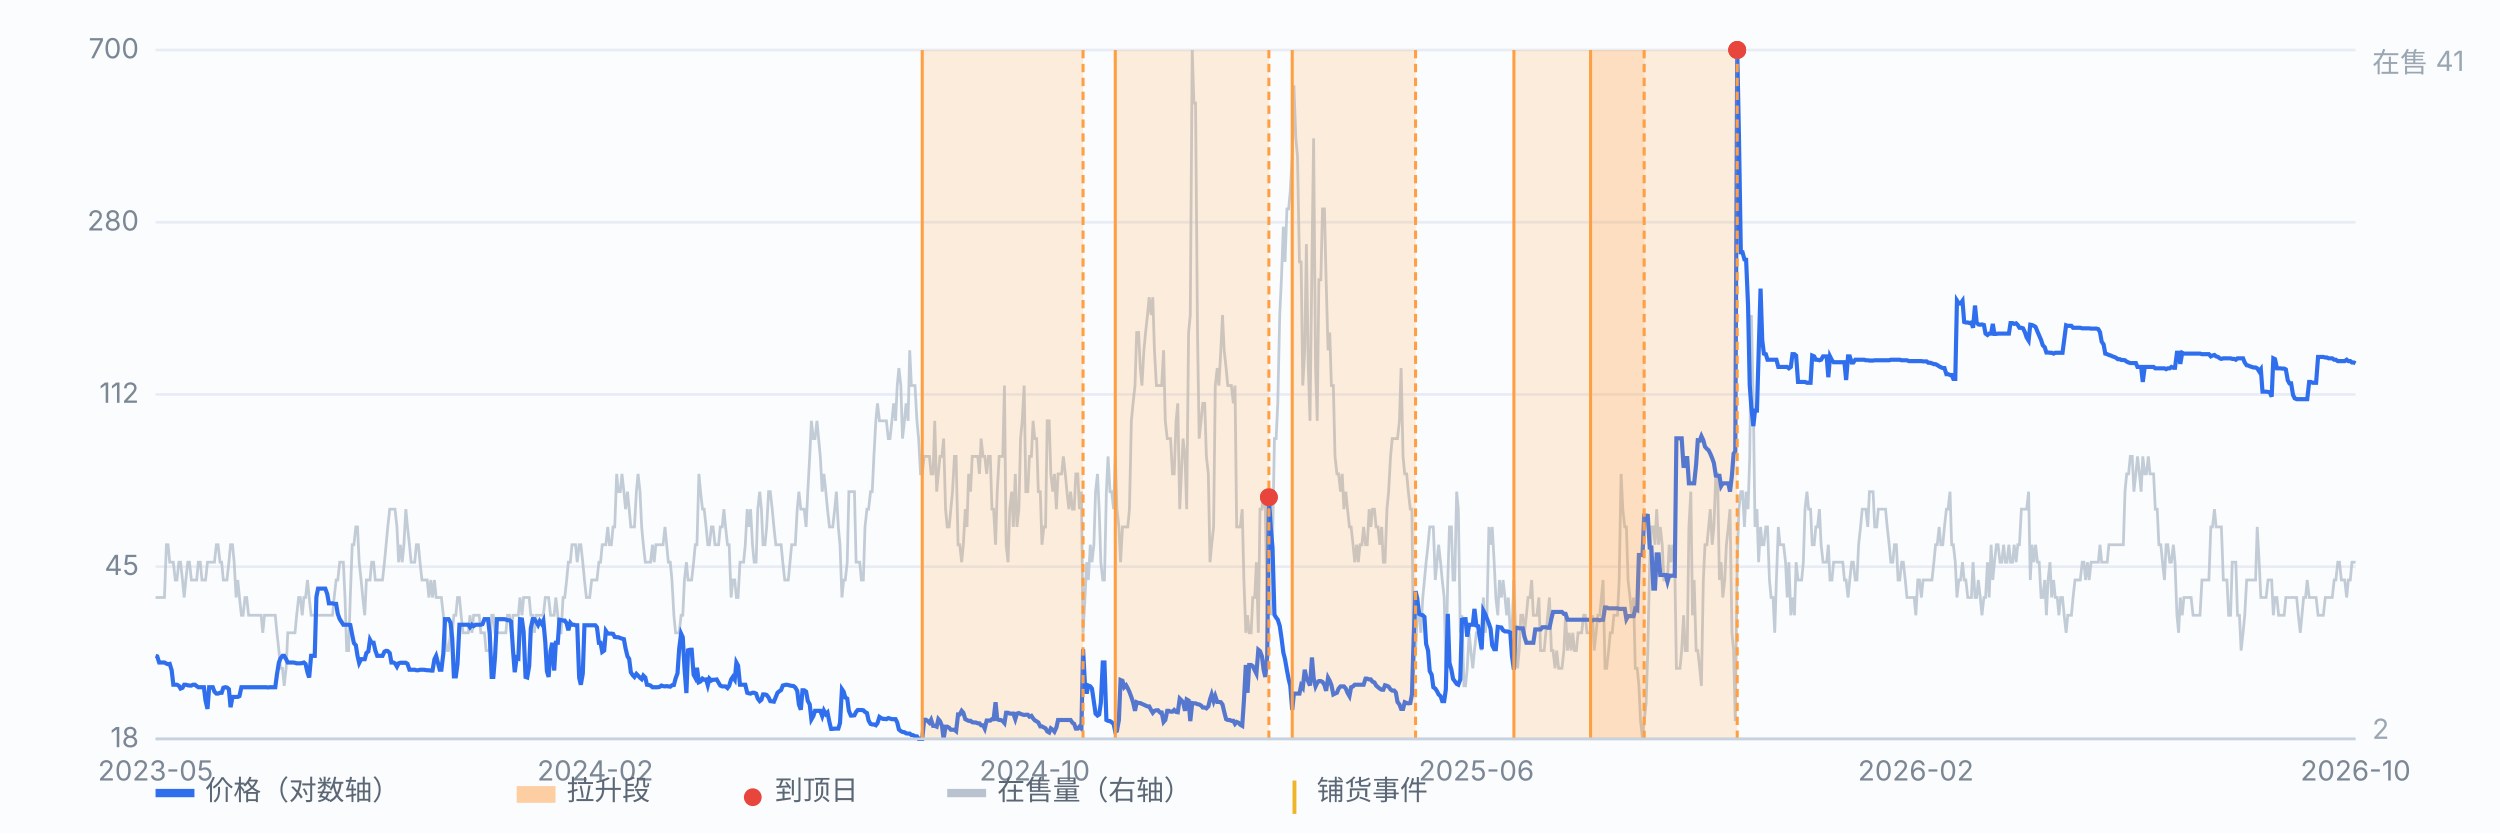
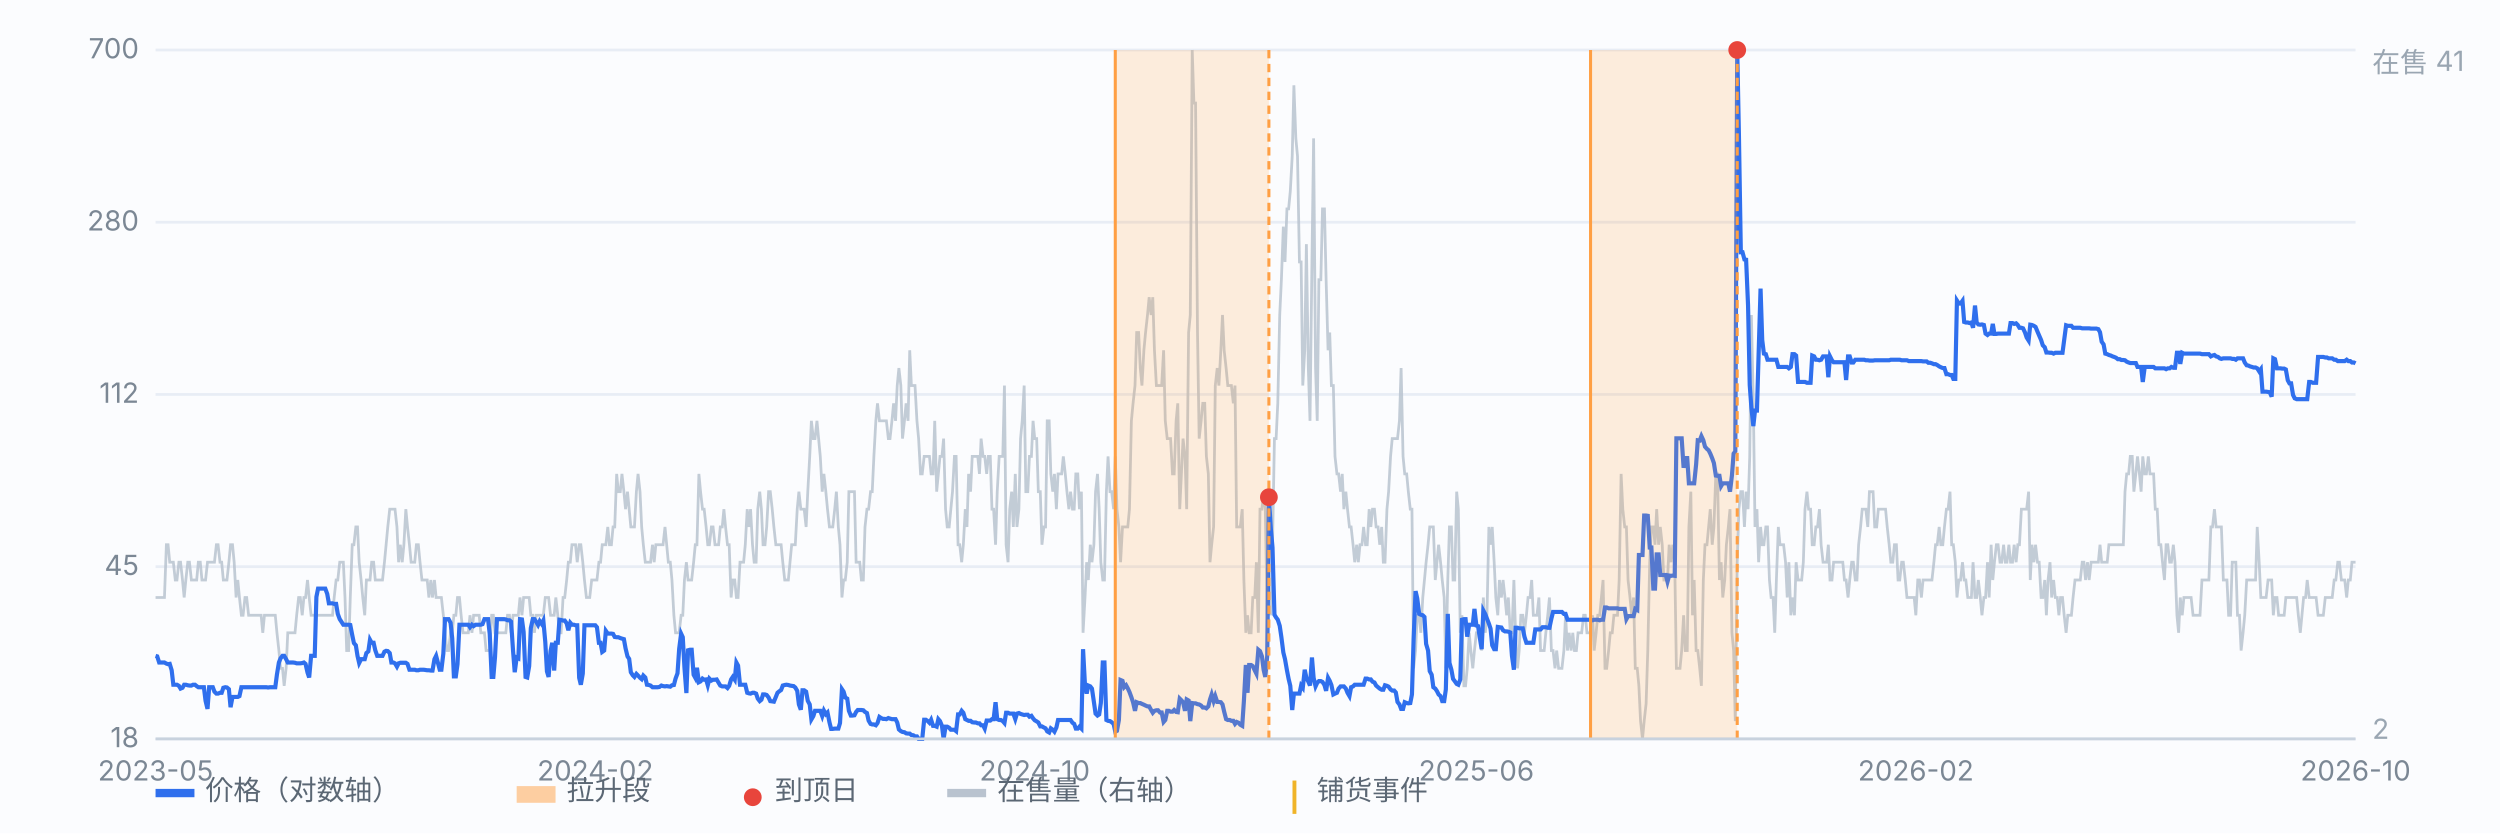
<svg xmlns="http://www.w3.org/2000/svg" viewBox="0 0 900 300" preserveAspectRatio="xMidYMid meet" style="width:100%;max-width:900px;height:auto;display:block" font-family="-apple-system,Segoe UI,Microsoft YaHei,sans-serif" font-size="10">
  <rect x="0" y="0" width="900" height="300" fill="#fbfcfe" />
  <line x1="56" y1="266.0" x2="848" y2="266.0" stroke="#e8edf5" stroke-width="1" />
  <text x="50" y="269.0" text-anchor="end" fill="#7b8794">18</text>
  <line x1="56" y1="204.0" x2="848" y2="204.0" stroke="#e8edf5" stroke-width="1" />
  <text x="50" y="207.0" text-anchor="end" fill="#7b8794">45</text>
  <line x1="56" y1="142.0" x2="848" y2="142.0" stroke="#e8edf5" stroke-width="1" />
  <text x="50" y="145.0" text-anchor="end" fill="#7b8794">112</text>
  <line x1="56" y1="80.0" x2="848" y2="80.0" stroke="#e8edf5" stroke-width="1" />
  <text x="50" y="83.0" text-anchor="end" fill="#7b8794">280</text>
  <line x1="56" y1="18.0" x2="848" y2="18.0" stroke="#e8edf5" stroke-width="1" />
  <text x="50" y="21.0" text-anchor="end" fill="#7b8794">700</text>
  <path d="M56.0 215.1 L56.6 215.1 L57.3 215.1 L57.9 215.1 L58.6 215.1 L59.2 215.1 L59.9 196.1 L60.5 196.1 L61.1 202.4 L61.8 202.4 L62.4 202.4 L63.1 208.8 L63.7 208.8 L64.4 202.4 L65.0 202.4 L65.7 208.8 L66.3 215.1 L66.9 208.8 L67.6 202.4 L68.2 202.4 L68.9 208.8 L69.5 208.8 L70.2 208.8 L70.8 208.8 L71.4 202.4 L72.1 202.4 L72.7 208.8 L73.4 208.8 L74.0 208.8 L74.7 202.4 L75.3 202.4 L75.9 202.4 L76.6 202.4 L77.2 202.4 L77.9 196.1 L78.5 196.1 L79.2 202.4 L79.8 202.4 L80.4 208.8 L81.1 208.8 L81.7 208.8 L82.4 202.4 L83.0 196.1 L83.7 196.1 L84.3 202.4 L85.0 215.1 L85.6 208.8 L86.2 215.1 L86.9 221.5 L87.5 221.5 L88.2 215.1 L88.8 215.1 L89.5 221.5 L90.1 221.5 L90.7 221.5 L91.4 221.5 L92.0 221.5 L92.7 221.5 L93.3 221.5 L94.0 221.5 L94.6 227.8 L95.2 221.5 L95.9 221.5 L96.5 221.5 L97.2 221.5 L97.8 221.5 L98.5 221.5 L99.1 221.5 L99.7 227.8 L100.4 234.2 L101.0 240.6 L101.7 240.6 L102.3 246.9 L103.0 240.6 L103.6 227.8 L104.3 227.8 L104.9 227.8 L105.5 227.8 L106.2 227.8 L106.8 221.5 L107.5 215.1 L108.1 215.1 L108.8 221.5 L109.4 215.1 L110.0 215.1 L110.7 208.8 L111.3 215.1 L112.0 221.5 L112.6 221.5 L113.3 221.5 L113.9 221.5 L114.5 221.5 L115.2 221.5 L115.8 221.5 L116.5 221.5 L117.1 221.5 L117.8 221.5 L118.4 221.5 L119.1 221.5 L119.7 221.5 L120.3 215.1 L121.0 208.8 L121.6 208.8 L122.3 202.4 L122.9 202.4 L123.6 202.4 L124.2 215.1 L124.8 234.2 L125.5 234.2 L126.1 215.1 L126.8 196.1 L127.4 196.1 L128.1 189.7 L128.7 189.7 L129.3 202.4 L130.0 208.8 L130.6 215.1 L131.3 221.5 L131.9 208.8 L132.6 208.8 L133.2 208.8 L133.8 202.4 L134.5 202.4 L135.1 208.8 L135.8 208.8 L136.4 208.8 L137.1 208.8 L137.7 208.8 L138.4 202.4 L139.0 196.1 L139.6 189.7 L140.3 183.3 L140.9 183.3 L141.6 183.3 L142.2 183.3 L142.9 189.7 L143.5 202.4 L144.1 196.1 L144.8 202.4 L145.4 196.1 L146.1 183.3 L146.7 189.7 L147.4 196.1 L148.0 202.4 L148.6 202.4 L149.3 202.4 L149.9 196.1 L150.6 196.1 L151.2 202.4 L151.9 208.8 L152.5 208.8 L153.2 208.8 L153.8 208.8 L154.4 215.1 L155.1 208.8 L155.7 215.1 L156.4 208.8 L157.0 215.1 L157.7 215.1 L158.3 215.1 L158.9 215.1 L159.6 221.5 L160.2 227.8 L160.9 234.2 L161.5 234.2 L162.2 227.8 L162.8 227.8 L163.4 221.5 L164.1 221.5 L164.7 215.1 L165.4 215.1 L166.0 221.5 L166.7 227.8 L167.3 227.8 L167.9 227.8 L168.6 227.8 L169.2 221.5 L169.9 227.8 L170.5 221.5 L171.2 221.5 L171.8 221.5 L172.5 221.5 L173.1 227.8 L173.7 227.8 L174.4 227.8 L175.0 234.2 L175.7 234.2 L176.3 234.2 L177.0 221.5 L177.6 221.5 L178.2 227.8 L178.9 227.8 L179.5 227.8 L180.2 227.8 L180.8 227.8 L181.5 227.8 L182.1 227.8 L182.7 221.5 L183.4 221.5 L184.0 227.8 L184.7 221.5 L185.3 221.5 L186.0 221.5 L186.6 221.5 L187.2 215.1 L187.9 221.5 L188.5 215.1 L189.2 215.1 L189.8 215.1 L190.5 215.1 L191.1 221.5 L191.8 221.5 L192.4 227.8 L193.0 221.5 L193.7 221.5 L194.3 221.5 L195.0 221.5 L195.6 221.5 L196.3 215.1 L196.9 215.1 L197.5 215.1 L198.2 221.5 L198.8 221.5 L199.5 221.5 L200.1 215.1 L200.8 221.5 L201.4 227.8 L202.0 227.8 L202.7 215.1 L203.3 215.1 L204.0 208.8 L204.6 202.4 L205.3 202.4 L205.9 196.1 L206.6 196.1 L207.2 196.1 L207.8 202.4 L208.5 196.1 L209.1 196.1 L209.8 202.4 L210.4 208.8 L211.1 215.1 L211.7 215.1 L212.3 215.1 L213.0 208.8 L213.6 208.8 L214.3 208.8 L214.9 208.8 L215.6 202.4 L216.2 202.4 L216.8 196.1 L217.5 196.1 L218.1 196.1 L218.8 189.7 L219.4 196.1 L220.1 196.1 L220.7 189.7 L221.3 189.7 L222.0 170.6 L222.6 177.0 L223.3 177.0 L223.9 170.6 L224.6 177.0 L225.2 183.3 L225.9 177.0 L226.5 183.3 L227.1 189.7 L227.8 189.7 L228.4 189.7 L229.1 177.0 L229.7 170.6 L230.4 177.0 L231.0 189.7 L231.6 196.1 L232.3 202.4 L232.9 202.4 L233.6 202.4 L234.2 202.4 L234.9 196.1 L235.5 202.4 L236.1 196.1 L236.8 196.1 L237.4 196.1 L238.1 196.1 L238.7 196.1 L239.4 189.7 L240.0 196.1 L240.6 202.4 L241.3 202.4 L241.9 208.8 L242.6 221.5 L243.2 227.8 L243.9 227.8 L244.5 227.8 L245.2 221.5 L245.8 221.5 L246.4 208.8 L247.1 202.4 L247.7 208.8 L248.4 208.8 L249.0 208.8 L249.7 202.4 L250.3 196.1 L250.9 196.1 L251.6 170.6 L252.2 177.0 L252.9 183.3 L253.5 183.3 L254.2 189.7 L254.8 196.1 L255.4 196.1 L256.1 189.7 L256.7 189.7 L257.4 196.1 L258.0 196.1 L258.7 196.1 L259.3 189.7 L260.0 189.7 L260.6 183.3 L261.2 189.7 L261.9 196.1 L262.5 196.1 L263.2 215.1 L263.8 208.8 L264.5 208.8 L265.1 215.1 L265.7 215.1 L266.4 202.4 L267.0 202.4 L267.7 202.4 L268.3 196.1 L269.0 183.3 L269.6 189.7 L270.2 183.3 L270.9 196.1 L271.5 202.4 L272.2 202.4 L272.8 183.3 L273.5 177.0 L274.1 183.3 L274.7 196.1 L275.4 196.1 L276.0 189.7 L276.7 177.0 L277.3 177.0 L278.0 183.3 L278.6 189.7 L279.3 196.1 L279.9 196.1 L280.5 196.1 L281.2 196.1 L281.8 202.4 L282.5 208.8 L283.1 208.8 L283.8 208.8 L284.4 202.4 L285.0 196.1 L285.7 196.1 L286.3 196.1 L287.0 183.3 L287.6 177.0 L288.3 183.3 L288.9 183.3 L289.5 183.3 L290.2 189.7 L290.8 177.0 L291.5 164.3 L292.1 151.5 L292.8 157.9 L293.4 157.9 L294.1 151.5 L294.7 157.9 L295.3 164.3 L296.0 177.0 L296.6 170.6 L297.3 177.0 L297.9 183.3 L298.6 189.7 L299.2 189.7 L299.8 189.7 L300.5 183.3 L301.1 177.0 L301.8 189.7 L302.4 196.1 L303.1 215.1 L303.7 208.8 L304.3 208.8 L305.0 202.4 L305.6 177.0 L306.3 177.0 L306.9 177.0 L307.6 177.0 L308.2 202.4 L308.8 202.4 L309.5 202.4 L310.1 208.8 L310.8 208.8 L311.4 189.7 L312.1 183.3 L312.7 183.3 L313.4 177.0 L314.0 177.0 L314.6 164.3 L315.3 151.5 L315.9 145.2 L316.6 151.5 L317.2 151.5 L317.9 151.5 L318.5 151.5 L319.1 151.5 L319.8 157.9 L320.4 157.9 L321.1 151.5 L321.7 145.2 L322.4 151.5 L323.0 138.8 L323.6 132.5 L324.3 138.8 L324.9 157.9 L325.6 151.5 L326.2 145.2 L326.9 151.5 L327.5 126.1 L328.1 138.8 L328.8 138.8 L329.4 138.8 L330.1 151.5 L330.7 157.9 L331.4 170.6 L332.0 170.6 L332.7 164.3 L333.3 164.3 L333.9 164.3 L334.6 164.3 L335.2 170.6 L335.9 170.6 L336.5 151.5 L337.2 177.0 L337.8 170.6 L338.4 164.3 L339.1 164.3 L339.7 157.9 L340.4 183.3 L341.0 189.7 L341.7 189.7 L342.3 183.3 L342.9 177.0 L343.6 164.3 L344.2 164.3 L344.9 196.1 L345.5 196.1 L346.2 202.4 L346.8 196.1 L347.5 183.3 L348.1 189.7 L348.7 170.6 L349.4 177.0 L350.0 164.3 L350.7 164.3 L351.3 164.3 L352.0 164.3 L352.6 170.6 L353.2 157.9 L353.9 164.3 L354.5 164.3 L355.2 170.6 L355.8 164.3 L356.5 164.3 L357.1 183.3 L357.7 183.3 L358.4 196.1 L359.0 177.0 L359.7 164.3 L360.3 164.3 L361.0 164.3 L361.6 138.8 L362.2 196.1 L362.9 202.4 L363.5 183.3 L364.2 177.0 L364.8 189.7 L365.5 170.6 L366.1 189.7 L366.8 183.3 L367.4 157.9 L368.0 151.5 L368.7 138.8 L369.3 177.0 L370.0 177.0 L370.6 164.3 L371.3 164.3 L371.9 151.5 L372.5 157.9 L373.2 157.9 L373.8 177.0 L374.5 177.0 L375.1 196.1 L375.8 189.7 L376.4 189.7 L377.0 151.5 L377.7 151.5 L378.3 170.6 L379.0 177.0 L379.6 170.6 L380.3 183.3 L380.9 170.6 L381.5 170.6 L382.2 170.6 L382.8 164.3 L383.5 170.6 L384.1 177.0 L384.8 183.3 L385.4 177.0 L386.1 183.3 L386.7 183.3 L387.3 170.6 L388.0 170.6 L388.6 183.3 L389.3 177.0 L389.9 227.8 L390.6 215.1 L391.2 202.4 L391.8 208.8 L392.5 196.1 L393.1 202.4 L393.8 196.1 L394.4 177.0 L395.1 170.6 L395.7 183.3 L396.3 202.4 L397.0 208.8 L397.6 208.8 L398.3 177.0 L398.9 164.3 L399.6 177.0 L400.2 177.0 L400.9 183.3 L401.5 164.3 L402.1 183.3 L402.8 189.7 L403.4 202.4 L404.1 189.7 L404.7 189.7 L405.4 189.7 L406.0 189.7 L406.6 183.3 L407.3 151.5 L407.9 145.2 L408.6 138.8 L409.2 119.7 L409.9 119.7 L410.5 132.5 L411.1 138.8 L411.8 126.1 L412.4 119.7 L413.1 113.4 L413.7 107.0 L414.4 113.4 L415.0 107.0 L415.6 126.1 L416.3 138.8 L416.9 138.8 L417.6 138.8 L418.2 138.8 L418.9 126.1 L419.5 151.5 L420.2 157.9 L420.8 157.9 L421.4 157.9 L422.1 170.6 L422.7 170.6 L423.4 151.5 L424.0 145.2 L424.7 183.3 L425.3 170.6 L425.9 157.9 L426.6 164.3 L427.2 183.3 L427.9 119.7 L428.5 113.4 L429.2 18.0 L429.8 37.1 L430.4 37.1 L431.1 119.7 L431.7 157.9 L432.4 151.5 L433.0 145.2 L433.7 145.2 L434.3 164.3 L435.0 170.6 L435.6 202.4 L436.2 196.1 L436.9 189.7 L437.5 138.8 L438.2 132.5 L438.8 138.8 L439.5 126.1 L440.1 113.4 L440.7 126.1 L441.4 132.5 L442.0 138.8 L442.7 138.8 L443.3 138.8 L444.0 145.2 L444.6 138.8 L445.2 189.7 L445.9 189.7 L446.5 189.7 L447.2 183.3 L447.8 208.8 L448.5 227.8 L449.1 221.5 L449.7 227.8 L450.4 227.8 L451.0 215.1 L451.7 215.1 L452.3 202.4 L453.0 227.8 L453.6 183.3 L454.3 183.3 L454.9 177.0 L455.5 183.3 L456.2 221.5 L456.8 215.1 L457.5 221.5 L458.1 196.1 L458.8 157.9 L459.4 157.9 L460.0 145.2 L460.7 113.4 L461.3 100.7 L462.0 81.6 L462.6 94.3 L463.3 75.2 L463.9 75.2 L464.5 68.9 L465.2 56.2 L465.8 30.7 L466.5 49.8 L467.1 56.2 L467.8 94.3 L468.4 94.3 L469.0 138.8 L469.7 126.1 L470.3 87.9 L471.0 132.5 L471.6 151.5 L472.3 94.3 L472.9 49.8 L473.6 132.5 L474.2 151.5 L474.8 100.7 L475.5 100.7 L476.1 75.2 L476.8 75.2 L477.4 100.7 L478.1 126.1 L478.7 119.7 L479.3 138.8 L480.0 138.8 L480.6 164.3 L481.3 170.6 L481.9 170.6 L482.6 177.0 L483.2 170.6 L483.8 183.3 L484.5 177.0 L485.1 183.3 L485.8 189.7 L486.4 189.7 L487.1 196.1 L487.7 202.4 L488.4 196.1 L489.0 202.4 L489.6 196.1 L490.3 196.1 L490.9 189.7 L491.6 196.1 L492.2 196.1 L492.9 183.3 L493.5 189.7 L494.1 183.3 L494.8 183.3 L495.4 189.7 L496.1 189.7 L496.7 196.1 L497.4 189.7 L498.0 202.4 L498.6 202.4 L499.3 183.3 L499.9 177.0 L500.6 164.3 L501.2 157.9 L501.9 157.9 L502.5 157.9 L503.1 157.9 L503.8 151.5 L504.4 132.5 L505.1 164.3 L505.7 170.6 L506.4 170.6 L507.0 177.0 L507.7 183.3 L508.3 183.3 L508.9 240.6 L509.6 234.2 L510.2 221.5 L510.9 221.5 L511.5 227.8 L512.2 215.1 L512.8 208.8 L513.4 202.4 L514.1 196.1 L514.7 189.7 L515.4 189.7 L516.0 189.7 L516.7 208.8 L517.3 202.4 L517.9 196.1 L518.6 202.4 L519.2 208.8 L519.9 215.1 L520.5 240.6 L521.2 208.8 L521.8 189.7 L522.5 189.7 L523.1 208.8 L523.7 208.8 L524.4 177.0 L525.0 183.3 L525.7 227.8 L526.3 221.5 L527.0 246.9 L527.6 246.9 L528.2 240.6 L528.9 227.8 L529.5 234.2 L530.2 240.6 L530.8 234.2 L531.5 227.8 L532.1 227.8 L532.7 227.8 L533.4 234.2 L534.0 215.1 L534.7 227.8 L535.3 221.5 L536.0 189.7 L536.6 196.1 L537.2 189.7 L537.9 202.4 L538.5 215.1 L539.2 221.5 L539.8 208.8 L540.5 215.1 L541.1 208.8 L541.8 215.1 L542.4 221.5 L543.0 215.1 L543.7 227.8 L544.3 227.8 L545.0 208.8 L545.6 227.8 L546.3 240.6 L546.9 234.2 L547.5 221.5 L548.2 221.5 L548.8 227.8 L549.5 221.5 L550.1 215.1 L550.8 215.1 L551.4 208.8 L552.0 221.5 L552.7 221.5 L553.3 221.5 L554.0 215.1 L554.6 234.2 L555.3 234.2 L555.9 234.2 L556.5 227.8 L557.2 221.5 L557.8 215.1 L558.5 234.2 L559.1 234.2 L559.8 240.6 L560.4 234.2 L561.1 240.6 L561.7 240.6 L562.3 240.6 L563.0 234.2 L563.6 221.5 L564.3 234.2 L564.9 227.8 L565.6 234.2 L566.2 227.8 L566.8 234.2 L567.5 234.2 L568.1 227.8 L568.8 227.8 L569.4 227.8 L570.1 221.5 L570.7 221.5 L571.3 227.8 L572.0 227.8 L572.6 227.8 L573.3 221.5 L573.9 234.2 L574.6 227.8 L575.2 221.5 L575.9 221.5 L576.5 215.1 L577.1 208.8 L577.8 240.6 L578.4 240.6 L579.1 234.2 L579.7 227.8 L580.4 227.8 L581.0 221.5 L581.6 221.5 L582.3 221.5 L582.9 208.8 L583.6 170.6 L584.2 183.3 L584.9 189.7 L585.5 189.7 L586.1 208.8 L586.8 215.1 L587.4 221.5 L588.1 215.1 L588.7 240.6 L589.4 240.6 L590.0 246.9 L590.6 259.6 L591.3 266.0 L591.9 259.6 L592.6 253.3 L593.2 234.2 L593.9 202.4 L594.5 189.7 L595.2 189.7 L595.8 196.1 L596.4 183.3 L597.1 196.1 L597.7 189.7 L598.4 196.1 L599.0 208.8 L599.7 208.8 L600.3 208.8 L600.9 196.1 L601.6 202.4 L602.2 196.1 L602.9 202.4 L603.5 240.6 L604.2 240.6 L604.8 240.6 L605.4 234.2 L606.1 221.5 L606.7 234.2 L607.4 234.2 L608.0 189.7 L608.7 177.0 L609.3 221.5 L609.9 208.8 L610.6 234.2 L611.2 234.2 L611.9 240.6 L612.5 246.9 L613.2 208.8 L613.8 196.1 L614.5 196.1 L615.1 189.7 L615.7 183.3 L616.4 196.1 L617.0 189.7 L617.7 170.6 L618.3 170.6 L619.0 208.8 L619.6 202.4 L620.2 215.1 L620.9 208.8 L621.5 196.1 L622.2 189.7 L622.8 183.3 L623.5 227.8 L624.1 234.2 L624.7 259.6 L625.4 202.4 L626.0 183.3 L626.7 177.0 L627.3 177.0 L628.0 189.7 L628.6 177.0 L629.3 183.3 L629.9 164.3 L630.5 113.4 L631.2 145.2 L631.8 189.7 L632.5 183.3 L633.1 202.4 L633.8 189.7 L634.4 196.1 L635.0 196.1 L635.7 189.7 L636.3 189.7 L637.0 208.8 L637.6 215.1 L638.3 215.1 L638.9 227.8 L639.5 208.8 L640.2 189.7 L640.8 196.1 L641.5 196.1 L642.1 196.1 L642.8 202.4 L643.4 215.1 L644.0 202.4 L644.7 221.5 L645.3 215.1 L646.0 221.5 L646.6 202.4 L647.3 208.8 L647.9 208.8 L648.6 208.8 L649.2 202.4 L649.8 183.3 L650.5 177.0 L651.1 183.3 L651.8 183.3 L652.4 196.1 L653.1 196.1 L653.7 189.7 L654.3 189.7 L655.0 183.3 L655.6 196.1 L656.3 202.4 L656.9 202.4 L657.6 202.4 L658.2 196.1 L658.8 208.8 L659.5 208.8 L660.1 202.4 L660.8 202.4 L661.4 202.4 L662.1 202.4 L662.7 202.4 L663.4 202.4 L664.0 208.8 L664.6 208.8 L665.3 215.1 L665.9 208.8 L666.6 202.4 L667.2 202.4 L667.9 208.8 L668.5 208.8 L669.1 196.1 L669.8 189.7 L670.4 183.3 L671.1 183.3 L671.7 183.3 L672.4 189.7 L673.0 177.0 L673.6 177.0 L674.3 177.0 L674.9 189.7 L675.6 189.7 L676.2 183.3 L676.9 183.3 L677.5 183.3 L678.1 183.3 L678.8 183.3 L679.4 189.7 L680.1 196.1 L680.7 202.4 L681.4 202.4 L682.0 196.1 L682.7 196.1 L683.3 208.8 L683.9 208.8 L684.6 202.4 L685.2 202.4 L685.9 208.8 L686.5 215.1 L687.2 215.1 L687.8 215.1 L688.4 215.1 L689.1 215.1 L689.7 221.5 L690.4 208.8 L691.0 208.8 L691.7 215.1 L692.3 208.8 L692.9 208.8 L693.6 208.8 L694.2 208.8 L694.9 208.8 L695.5 208.8 L696.2 202.4 L696.8 196.1 L697.4 196.1 L698.1 189.7 L698.7 196.1 L699.4 196.1 L700.0 189.7 L700.7 183.3 L701.3 183.3 L702.0 177.0 L702.6 196.1 L703.2 196.1 L703.9 202.4 L704.5 215.1 L705.2 208.8 L705.8 208.8 L706.5 202.4 L707.1 208.8 L707.7 208.8 L708.4 215.1 L709.0 215.1 L709.7 215.1 L710.3 202.4 L711.0 215.1 L711.6 215.1 L712.2 208.8 L712.9 215.1 L713.5 221.5 L714.2 215.1 L714.8 215.1 L715.5 202.4 L716.1 215.1 L716.8 196.1 L717.4 208.8 L718.0 202.4 L718.7 196.1 L719.3 196.1 L720.0 202.4 L720.6 202.4 L721.3 196.1 L721.9 202.4 L722.5 202.4 L723.2 196.1 L723.8 202.4 L724.5 202.4 L725.1 196.1 L725.8 202.4 L726.4 196.1 L727.0 196.1 L727.7 183.3 L728.3 183.3 L729.0 183.3 L729.6 183.3 L730.3 177.0 L730.9 208.8 L731.5 196.1 L732.2 202.4 L732.8 196.1 L733.5 202.4 L734.1 202.4 L734.8 215.1 L735.4 215.1 L736.1 208.8 L736.7 221.5 L737.3 208.8 L738.0 202.4 L738.6 215.1 L739.3 208.8 L739.9 215.1 L740.6 215.1 L741.2 221.5 L741.8 215.1 L742.5 215.1 L743.1 221.5 L743.8 227.8 L744.4 221.5 L745.1 221.5 L745.7 221.5 L746.3 215.1 L747.0 208.8 L747.6 208.8 L748.3 208.8 L748.9 208.8 L749.6 202.4 L750.2 202.4 L750.8 208.8 L751.5 202.4 L752.1 208.8 L752.8 202.4 L753.4 202.4 L754.1 202.4 L754.7 202.4 L755.4 202.4 L756.0 196.1 L756.6 202.4 L757.3 202.4 L757.9 202.4 L758.6 202.4 L759.2 196.1 L759.9 196.1 L760.5 196.1 L761.1 196.1 L761.8 196.1 L762.4 196.1 L763.1 196.1 L763.7 196.1 L764.4 196.1 L765.0 177.0 L765.6 170.6 L766.3 170.6 L766.9 164.3 L767.6 164.3 L768.2 177.0 L768.9 170.6 L769.5 164.3 L770.2 170.6 L770.8 177.0 L771.4 164.3 L772.1 170.6 L772.7 170.6 L773.4 164.3 L774.0 170.6 L774.7 170.6 L775.3 170.6 L775.9 183.3 L776.6 183.3 L777.2 196.1 L777.9 196.1 L778.5 202.4 L779.2 208.8 L779.8 196.1 L780.4 196.1 L781.1 202.4 L781.7 202.4 L782.4 196.1 L783.0 202.4 L783.7 221.5 L784.3 227.8 L784.9 215.1 L785.6 221.5 L786.2 215.1 L786.9 215.1 L787.5 215.1 L788.2 215.1 L788.8 215.1 L789.5 221.5 L790.1 221.5 L790.7 221.5 L791.4 221.5 L792.0 221.5 L792.7 208.8 L793.3 208.8 L794.0 208.8 L794.6 208.8 L795.2 208.8 L795.9 189.7 L796.5 189.7 L797.2 183.3 L797.8 189.7 L798.5 189.7 L799.1 189.7 L799.7 189.7 L800.4 208.8 L801.0 208.8 L801.7 208.8 L802.3 221.5 L803.0 221.5 L803.6 202.4 L804.3 202.4 L804.9 202.4 L805.5 221.5 L806.2 221.5 L806.8 234.2 L807.5 227.8 L808.1 221.5 L808.8 208.8 L809.4 208.8 L810.0 208.8 L810.7 208.8 L811.3 208.8 L812.0 208.8 L812.6 189.7 L813.3 202.4 L813.9 215.1 L814.5 215.1 L815.2 215.1 L815.8 215.1 L816.5 208.8 L817.1 208.8 L817.8 208.8 L818.4 221.5 L819.0 215.1 L819.7 215.1 L820.3 221.5 L821.0 221.5 L821.6 221.5 L822.3 221.5 L822.9 215.1 L823.6 215.1 L824.2 215.1 L824.8 215.1 L825.5 215.1 L826.1 215.1 L826.8 215.1 L827.4 221.5 L828.1 227.8 L828.7 221.5 L829.3 215.1 L830.0 215.1 L830.6 208.8 L831.3 215.1 L831.9 215.1 L832.6 215.1 L833.2 215.1 L833.8 215.1 L834.5 221.5 L835.1 221.5 L835.8 221.5 L836.4 221.5 L837.1 215.1 L837.7 215.1 L838.3 215.1 L839.0 215.1 L839.6 215.1 L840.3 208.8 L840.9 208.8 L841.6 202.4 L842.2 202.4 L842.9 208.8 L843.5 208.8 L844.1 208.8 L844.8 215.1 L845.4 208.8 L846.1 208.8 L846.7 202.4 L847.4 202.4 L848.0 202.4" fill="none" stroke="#b9c3cf" stroke-width="1" opacity="0.85" />
  <text x="854" y="26" fill="#9aa6b2">在售 41</text>
  <text x="854" y="266" fill="#9aa6b2">2</text>
  <path d="M56.0 236.1 L56.6 236.3 L57.3 238.5 L57.9 238.5 L58.6 238.5 L59.2 238.5 L59.9 238.9 L60.5 239.1 L61.1 239.0 L61.8 241.3 L62.4 246.5 L63.1 246.5 L63.7 246.5 L64.4 246.9 L65.0 247.9 L65.7 247.6 L66.3 246.5 L66.9 246.5 L67.6 246.7 L68.2 246.8 L68.9 246.8 L69.5 246.5 L70.2 246.5 L70.8 247.0 L71.4 247.4 L72.1 247.4 L72.7 247.4 L73.4 247.4 L74.0 252.3 L74.7 255.2 L75.3 247.4 L75.9 247.4 L76.6 247.4 L77.2 249.0 L77.9 249.7 L78.5 249.7 L79.2 249.4 L79.8 249.4 L80.4 247.6 L81.1 247.4 L81.7 247.5 L82.4 248.1 L83.0 254.6 L83.7 250.9 L84.3 250.9 L85.0 250.9 L85.6 250.9 L86.2 250.6 L86.9 247.4 L87.5 247.4 L88.2 247.4 L88.8 247.4 L89.5 247.4 L90.1 247.4 L90.7 247.4 L91.4 247.4 L92.0 247.4 L92.7 247.4 L93.3 247.4 L94.0 247.4 L94.6 247.4 L95.2 247.4 L95.9 247.4 L96.5 247.5 L97.2 247.4 L97.8 247.4 L98.5 247.4 L99.1 247.4 L99.7 242.8 L100.4 238.5 L101.0 237.0 L101.7 236.1 L102.3 236.1 L103.0 237.3 L103.6 238.5 L104.3 238.5 L104.9 238.5 L105.5 238.5 L106.2 238.6 L106.8 238.8 L107.5 238.8 L108.1 238.8 L108.8 238.7 L109.4 238.5 L110.0 239.0 L110.7 242.1 L111.3 243.9 L112.0 236.1 L112.6 236.1 L113.3 236.1 L113.9 214.9 L114.5 211.9 L115.2 211.9 L115.8 211.9 L116.5 211.9 L117.1 211.9 L117.8 213.8 L118.4 217.2 L119.1 217.2 L119.7 217.2 L120.3 217.4 L121.0 217.4 L121.6 221.0 L122.3 222.9 L122.9 223.8 L123.6 224.9 L124.2 224.9 L124.8 224.9 L125.5 224.9 L126.1 225.0 L126.8 228.6 L127.4 231.5 L128.1 232.3 L128.7 236.1 L129.3 238.7 L130.0 237.3 L130.6 237.3 L131.3 237.3 L131.9 235.1 L132.6 234.5 L133.2 230.3 L133.8 231.4 L134.5 231.4 L135.1 234.1 L135.8 236.1 L136.4 236.1 L137.1 236.1 L137.7 236.1 L138.4 234.6 L139.0 234.3 L139.6 234.4 L140.3 235.1 L140.9 238.5 L141.6 238.5 L142.2 238.8 L142.9 240.0 L143.5 238.8 L144.1 238.6 L144.8 238.6 L145.4 238.6 L146.1 238.6 L146.7 239.0 L147.4 241.1 L148.0 241.1 L148.6 241.1 L149.3 241.1 L149.9 241.3 L150.6 241.3 L151.2 241.1 L151.9 241.1 L152.5 241.1 L153.2 241.2 L153.8 241.3 L154.4 241.3 L155.1 241.4 L155.7 241.4 L156.4 237.3 L157.0 236.1 L157.7 238.8 L158.3 241.1 L158.9 241.1 L159.6 235.3 L160.2 222.9 L160.9 222.9 L161.5 222.9 L162.2 224.2 L162.8 229.8 L163.4 243.5 L164.1 243.5 L164.7 239.1 L165.4 224.9 L166.0 224.9 L166.7 224.9 L167.3 224.9 L167.9 224.9 L168.6 224.9 L169.2 225.8 L169.9 224.9 L170.5 225.4 L171.2 224.9 L171.8 224.9 L172.5 224.9 L173.1 224.9 L173.7 224.7 L174.4 222.9 L175.0 222.9 L175.7 222.9 L176.3 228.2 L177.0 243.7 L177.6 243.7 L178.2 236.6 L178.9 222.9 L179.5 222.9 L180.2 222.9 L180.8 222.9 L181.5 222.9 L182.1 223.0 L182.7 223.3 L183.4 223.3 L184.0 223.8 L184.7 234.3 L185.3 242.0 L186.0 236.7 L186.6 237.0 L187.2 222.9 L187.9 223.0 L188.5 227.5 L189.2 243.7 L189.8 243.9 L190.5 239.8 L191.1 226.1 L191.8 222.9 L192.4 222.9 L193.0 223.8 L193.7 225.0 L194.3 223.6 L195.0 224.6 L195.6 223.4 L196.3 231.1 L196.9 241.7 L197.5 243.7 L198.2 234.4 L198.8 231.4 L199.5 241.4 L200.1 231.4 L200.8 231.4 L201.4 223.1 L202.0 223.2 L202.7 223.4 L203.3 223.4 L204.0 224.4 L204.6 226.9 L205.3 224.2 L205.9 224.9 L206.6 224.9 L207.2 225.1 L207.8 225.1 L208.5 244.0 L209.1 246.5 L209.8 242.5 L210.4 225.1 L211.1 225.1 L211.7 225.1 L212.3 225.1 L213.0 225.1 L213.6 225.1 L214.3 225.1 L214.9 225.8 L215.6 231.4 L216.2 231.4 L216.8 234.7 L217.5 234.2 L218.1 227.1 L218.8 228.1 L219.4 228.1 L220.1 228.1 L220.7 228.2 L221.3 229.3 L222.0 229.4 L222.6 229.4 L223.3 229.7 L223.9 229.9 L224.6 230.1 L225.2 233.4 L225.9 236.3 L226.5 237.2 L227.1 242.0 L227.8 243.1 L228.4 243.7 L229.1 242.6 L229.7 243.2 L230.4 244.0 L231.0 244.5 L231.6 243.2 L232.3 243.9 L232.9 246.5 L233.6 246.6 L234.2 246.8 L234.9 247.4 L235.5 247.4 L236.1 247.4 L236.8 247.4 L237.4 247.3 L238.1 246.8 L238.7 247.0 L239.4 247.1 L240.0 247.0 L240.6 247.1 L241.3 247.2 L241.9 246.7 L242.6 246.6 L243.2 244.3 L243.9 242.4 L244.5 233.6 L245.2 228.1 L245.8 229.4 L246.4 240.3 L247.1 249.5 L247.7 234.1 L248.4 233.9 L249.0 233.9 L249.7 242.9 L250.3 244.0 L250.9 240.4 L251.6 245.6 L252.2 245.3 L252.9 244.3 L253.5 244.7 L254.2 244.6 L254.8 246.7 L255.4 244.3 L256.1 245.0 L256.7 244.7 L257.4 244.7 L258.0 244.6 L258.7 245.8 L259.3 246.8 L260.0 247.1 L260.6 247.1 L261.2 247.1 L261.9 247.7 L262.5 246.9 L263.2 244.6 L263.8 243.7 L264.5 244.7 L265.1 238.5 L265.7 239.6 L266.4 246.5 L267.0 246.5 L267.7 246.5 L268.3 246.5 L269.0 249.4 L269.6 249.6 L270.2 249.7 L270.9 249.4 L271.5 249.4 L272.2 249.7 L272.8 251.5 L273.5 252.4 L274.1 251.9 L274.7 250.0 L275.4 250.0 L276.0 250.2 L276.7 251.1 L277.3 252.4 L278.0 252.5 L278.6 252.6 L279.3 250.9 L279.9 249.4 L280.5 248.9 L281.2 248.4 L281.8 246.8 L282.5 246.6 L283.1 246.5 L283.8 246.6 L284.4 246.8 L285.0 246.9 L285.7 247.0 L286.3 247.5 L287.0 248.7 L287.6 253.6 L288.3 255.5 L288.9 248.5 L289.5 248.5 L290.2 249.0 L290.8 252.3 L291.5 253.6 L292.1 259.0 L292.8 257.8 L293.4 255.9 L294.1 255.9 L294.7 255.9 L295.3 255.9 L296.0 257.8 L296.6 255.8 L297.3 257.1 L297.9 256.5 L298.6 260.0 L299.2 262.4 L299.8 262.4 L300.5 262.3 L301.1 262.3 L301.8 262.3 L302.4 260.3 L303.1 248.1 L303.7 249.0 L304.3 251.1 L305.0 251.5 L305.6 255.9 L306.3 257.6 L306.9 257.6 L307.6 257.5 L308.2 256.3 L308.8 255.6 L309.5 255.6 L310.1 255.6 L310.8 255.7 L311.4 256.3 L312.1 256.7 L312.7 259.4 L313.4 260.6 L314.0 260.8 L314.6 260.8 L315.3 261.1 L315.9 260.3 L316.6 258.1 L317.2 258.5 L317.9 258.8 L318.5 258.8 L319.1 258.9 L319.8 258.5 L320.4 258.7 L321.1 258.9 L321.7 258.9 L322.4 258.9 L323.0 260.1 L323.6 262.6 L324.3 263.2 L324.9 263.5 L325.6 263.6 L326.2 264.0 L326.9 264.1 L327.5 264.1 L328.1 264.6 L328.8 264.7 L329.4 265.1 L330.1 265.1 L330.7 266.0 L331.4 266.0 L332.0 266.0 L332.7 259.1 L333.3 259.1 L333.9 259.5 L334.6 260.2 L335.2 259.1 L335.9 261.3 L336.5 261.3 L337.2 261.6 L337.8 258.9 L338.4 259.6 L339.1 261.3 L339.7 266.0 L340.4 261.6 L341.0 261.6 L341.7 262.0 L342.3 262.7 L342.9 262.7 L343.6 262.7 L344.2 263.2 L344.9 257.2 L345.5 257.2 L346.2 255.9 L346.8 256.6 L347.5 258.9 L348.1 259.2 L348.7 259.5 L349.4 259.5 L350.0 260.0 L350.7 260.1 L351.3 260.1 L352.0 260.4 L352.6 260.4 L353.2 261.1 L353.9 261.1 L354.5 262.3 L355.2 259.4 L355.8 259.4 L356.5 259.4 L357.1 258.9 L357.7 258.9 L358.4 252.8 L359.0 258.9 L359.7 259.2 L360.3 259.2 L361.0 259.6 L361.6 260.3 L362.2 256.6 L362.9 256.6 L363.5 256.9 L364.2 256.9 L364.8 256.9 L365.5 258.9 L366.1 256.9 L366.8 256.7 L367.4 257.0 L368.0 257.2 L368.7 257.4 L369.3 257.3 L370.0 257.3 L370.6 258.0 L371.3 257.7 L371.9 258.6 L372.5 259.3 L373.2 259.7 L373.8 260.1 L374.5 261.5 L375.1 261.5 L375.8 261.9 L376.4 262.2 L377.0 263.3 L377.7 263.7 L378.3 262.2 L379.0 262.7 L379.6 263.4 L380.3 261.9 L380.9 259.2 L381.5 259.2 L382.2 259.2 L382.8 259.2 L383.5 259.2 L384.1 259.2 L384.8 259.2 L385.4 259.2 L386.1 260.2 L386.7 260.6 L387.3 262.3 L388.0 262.3 L388.6 261.6 L389.3 262.3 L389.9 233.7 L390.6 246.8 L391.2 249.7 L391.8 246.8 L392.5 247.1 L393.1 247.9 L393.8 252.7 L394.4 256.9 L395.1 257.6 L395.7 257.2 L396.3 253.1 L397.0 238.5 L397.6 238.5 L398.3 259.2 L398.9 259.5 L399.6 259.6 L400.2 260.0 L400.9 260.6 L401.5 263.4 L402.1 263.1 L402.8 259.2 L403.4 244.8 L404.1 245.1 L404.7 247.4 L405.4 246.7 L406.0 247.8 L406.6 249.1 L407.3 251.0 L407.9 252.8 L408.6 255.9 L409.2 252.8 L409.9 253.1 L410.5 253.1 L411.1 253.4 L411.8 253.7 L412.4 254.0 L413.1 254.3 L413.7 254.3 L414.4 255.6 L415.0 256.6 L415.6 255.9 L416.3 255.7 L416.9 255.7 L417.6 256.5 L418.2 256.5 L418.9 259.9 L419.5 259.2 L420.2 255.9 L420.8 255.9 L421.4 256.2 L422.1 256.2 L422.7 255.6 L423.4 256.3 L424.0 256.4 L424.7 251.5 L425.3 252.1 L425.9 252.8 L426.6 255.9 L427.2 251.8 L427.9 252.2 L428.5 259.6 L429.2 253.1 L429.8 253.2 L430.4 253.2 L431.1 253.5 L431.7 253.6 L432.4 254.0 L433.0 254.7 L433.7 254.7 L434.3 255.0 L435.0 254.3 L435.6 251.8 L436.2 250.0 L436.9 252.4 L437.5 250.6 L438.2 252.7 L438.8 252.7 L439.5 252.8 L440.1 253.6 L440.7 256.2 L441.4 258.9 L442.0 259.2 L442.7 259.2 L443.3 259.5 L444.0 259.5 L444.6 260.6 L445.2 259.9 L445.9 260.2 L446.5 260.9 L447.2 261.3 L447.8 252.4 L448.5 239.4 L449.1 249.4 L449.7 239.4 L450.4 239.4 L451.0 239.8 L451.7 241.3 L452.3 242.5 L453.0 233.9 L453.6 234.4 L454.3 236.3 L454.9 241.1 L455.5 243.7 L456.2 236.1 L456.8 179.0 L457.5 190.3 L458.1 197.1 L458.8 221.3 L459.4 222.3 L460.0 223.1 L460.7 225.3 L461.3 229.4 L462.0 234.9 L462.6 237.3 L463.3 241.3 L463.9 244.4 L464.5 246.9 L465.2 255.6 L465.8 249.7 L466.5 249.7 L467.1 249.7 L467.8 249.7 L468.4 246.8 L469.0 247.6 L469.7 241.1 L470.3 244.0 L471.0 245.4 L471.6 246.8 L472.3 236.7 L472.9 244.0 L473.6 247.1 L474.2 245.8 L474.8 245.2 L475.5 245.2 L476.1 245.5 L476.8 246.6 L477.4 248.7 L478.1 244.0 L478.7 245.1 L479.3 246.6 L480.0 250.0 L480.6 249.7 L481.3 249.4 L481.9 247.9 L482.6 247.1 L483.2 247.1 L483.8 247.1 L484.5 247.9 L485.1 249.4 L485.8 250.6 L486.4 247.4 L487.1 247.1 L487.7 246.5 L488.4 246.5 L489.0 246.5 L489.6 246.5 L490.3 246.5 L490.9 246.5 L491.6 244.3 L492.2 244.3 L492.9 244.6 L493.5 244.6 L494.1 245.4 L494.8 245.7 L495.4 246.8 L496.1 247.4 L496.7 247.9 L497.4 248.3 L498.0 248.3 L498.6 246.7 L499.3 246.9 L499.9 247.2 L500.6 248.2 L501.2 248.6 L501.9 248.6 L502.5 249.3 L503.1 252.7 L503.8 253.6 L504.4 255.2 L505.1 255.2 L505.7 252.8 L506.4 253.1 L507.0 253.2 L507.7 253.1 L508.3 250.0 L508.9 230.1 L509.6 212.8 L510.2 215.4 L510.9 221.0 L511.5 221.3 L512.2 221.5 L512.8 222.1 L513.4 231.8 L514.1 234.2 L514.7 241.6 L515.4 242.9 L516.0 247.4 L516.7 247.9 L517.3 248.8 L517.9 250.0 L518.6 250.6 L519.2 252.4 L519.9 252.4 L520.5 248.2 L521.2 221.0 L521.8 238.6 L522.5 241.1 L523.1 244.4 L523.7 245.2 L524.4 246.2 L525.0 246.5 L525.7 244.6 L526.3 223.1 L527.0 222.9 L527.6 222.9 L528.2 229.2 L528.9 224.9 L529.5 224.9 L530.2 224.9 L530.8 219.2 L531.5 225.2 L532.1 225.4 L532.7 229.4 L533.4 233.7 L534.0 219.8 L534.7 221.1 L535.3 222.7 L536.0 224.5 L536.6 226.3 L537.2 232.3 L537.9 233.7 L538.5 233.7 L539.2 225.7 L539.8 225.8 L540.5 225.9 L541.1 226.9 L541.8 227.3 L542.4 227.3 L543.0 227.4 L543.7 227.7 L544.3 236.1 L545.0 241.1 L545.6 226.0 L546.3 226.0 L546.9 226.2 L547.5 226.2 L548.2 226.2 L548.8 229.2 L549.5 231.4 L550.1 231.4 L550.8 231.4 L551.4 231.4 L552.0 231.4 L552.7 226.6 L553.3 226.6 L554.0 226.6 L554.6 226.6 L555.3 225.8 L555.9 225.8 L556.5 225.8 L557.2 226.0 L557.8 226.0 L558.5 222.7 L559.1 220.3 L559.8 220.3 L560.4 220.3 L561.1 220.3 L561.7 220.3 L562.3 220.3 L563.0 221.0 L563.6 221.0 L564.3 223.1 L564.9 223.1 L565.6 223.1 L566.2 223.1 L566.8 223.1 L567.5 223.1 L568.1 223.1 L568.8 223.1 L569.4 223.1 L570.1 223.1 L570.7 223.1 L571.3 223.1 L572.0 223.1 L572.6 223.3 L573.3 223.3 L573.9 223.1 L574.6 223.1 L575.2 223.1 L575.9 223.3 L576.5 223.1 L577.1 223.1 L577.8 218.7 L578.4 218.7 L579.1 219.0 L579.7 219.0 L580.4 219.0 L581.0 219.0 L581.6 219.0 L582.3 219.0 L582.9 219.2 L583.6 219.2 L584.2 219.2 L584.9 219.2 L585.5 222.9 L586.1 221.8 L586.8 221.8 L587.4 221.8 L588.1 221.8 L588.7 219.2 L589.4 219.6 L590.0 199.8 L590.6 199.8 L591.3 199.8 L591.9 185.6 L592.6 185.6 L593.2 185.7 L593.9 197.1 L594.5 197.1 L595.2 211.9 L595.8 211.9 L596.4 199.6 L597.1 199.6 L597.7 207.0 L598.4 207.0 L599.0 207.0 L599.7 207.0 L600.3 209.4 L600.9 207.2 L601.6 207.3 L602.2 207.2 L602.9 207.3 L603.5 157.8 L604.2 157.8 L604.8 157.8 L605.4 157.8 L606.1 168.4 L606.7 164.9 L607.4 164.9 L608.0 174.0 L608.7 174.0 L609.3 174.0 L609.9 174.0 L610.6 167.2 L611.2 158.5 L611.9 158.6 L612.5 157.0 L613.2 158.5 L613.8 160.8 L614.5 161.6 L615.1 162.1 L615.7 163.3 L616.4 165.0 L617.0 166.7 L617.7 171.2 L618.3 171.3 L619.0 171.3 L619.6 175.0 L620.2 174.0 L620.9 174.0 L621.5 174.0 L622.2 174.0 L622.8 177.0 L623.5 171.1 L624.1 163.3 L624.7 162.5 L625.4 18.0 L626.0 47.9 L626.7 90.8 L627.3 90.8 L628.0 93.4 L628.6 93.5 L629.3 110.0 L629.9 138.6 L630.5 146.8 L631.2 153.4 L631.8 147.8 L632.5 147.8 L633.1 127.5 L633.8 103.9 L634.4 122.4 L635.0 127.3 L635.7 127.5 L636.3 129.5 L637.0 129.5 L637.6 129.5 L638.3 129.5 L638.9 129.5 L639.5 129.5 L640.2 132.1 L640.8 132.1 L641.5 132.1 L642.1 132.1 L642.8 132.1 L643.4 132.1 L644.0 132.6 L644.7 132.1 L645.3 127.5 L646.0 127.5 L646.6 128.0 L647.3 137.5 L647.9 137.5 L648.6 137.5 L649.2 137.5 L649.8 137.5 L650.5 137.8 L651.1 137.8 L651.8 137.8 L652.4 128.0 L653.1 128.3 L653.7 129.5 L654.3 129.5 L655.0 129.7 L655.6 129.5 L656.3 128.3 L656.9 128.3 L657.6 128.3 L658.2 135.8 L658.8 128.3 L659.5 129.7 L660.1 130.4 L660.8 130.4 L661.4 130.4 L662.1 130.4 L662.7 130.4 L663.4 130.4 L664.0 130.4 L664.6 136.8 L665.3 128.3 L665.9 128.3 L666.6 130.5 L667.2 130.5 L667.9 129.5 L668.5 129.5 L669.1 129.5 L669.8 129.5 L670.4 129.5 L671.1 129.5 L671.7 129.7 L672.4 129.7 L673.0 129.8 L673.6 129.8 L674.3 129.8 L674.9 129.7 L675.6 129.7 L676.2 129.7 L676.9 129.7 L677.5 129.7 L678.1 129.7 L678.8 129.7 L679.4 129.7 L680.1 129.7 L680.7 129.5 L681.4 129.5 L682.0 129.5 L682.7 129.5 L683.3 129.5 L683.9 129.5 L684.6 129.7 L685.2 129.7 L685.9 129.7 L686.5 129.7 L687.2 130.0 L687.8 130.0 L688.4 130.0 L689.1 130.0 L689.7 130.0 L690.4 130.0 L691.0 130.0 L691.7 130.0 L692.3 130.1 L692.9 130.1 L693.6 130.1 L694.2 130.6 L694.9 130.6 L695.5 130.8 L696.2 131.1 L696.8 131.1 L697.4 131.4 L698.1 131.9 L698.7 132.2 L699.4 132.5 L700.0 132.5 L700.7 134.7 L701.3 134.7 L702.0 135.0 L702.6 135.0 L703.2 136.4 L703.9 136.4 L704.5 108.2 L705.2 109.3 L705.8 109.3 L706.5 108.3 L707.1 115.9 L707.7 116.1 L708.4 116.1 L709.0 116.3 L709.7 116.1 L710.3 118.0 L711.0 110.0 L711.6 116.1 L712.2 116.8 L712.9 116.9 L713.5 116.8 L714.2 117.0 L714.8 120.1 L715.5 120.6 L716.1 120.1 L716.8 120.1 L717.4 116.6 L718.0 120.2 L718.7 120.2 L719.3 120.1 L720.0 120.1 L720.6 120.1 L721.3 120.1 L721.9 120.1 L722.5 120.1 L723.2 120.1 L723.8 116.3 L724.5 116.3 L725.1 116.6 L725.8 116.4 L726.4 117.0 L727.0 118.0 L727.7 118.0 L728.3 118.2 L729.0 119.7 L729.6 121.5 L730.3 122.6 L730.9 116.9 L731.5 117.0 L732.2 117.3 L732.8 117.7 L733.5 119.4 L734.1 120.8 L734.8 122.4 L735.4 124.3 L736.1 125.0 L736.7 126.9 L737.3 126.9 L738.0 127.0 L738.6 127.0 L739.3 127.3 L739.9 127.0 L740.6 127.0 L741.2 127.0 L741.8 127.0 L742.5 127.0 L743.1 122.4 L743.8 117.1 L744.4 117.3 L745.1 117.3 L745.7 117.3 L746.3 118.0 L747.0 118.0 L747.6 118.0 L748.3 118.0 L748.9 118.0 L749.6 118.2 L750.2 118.2 L750.8 118.2 L751.5 118.2 L752.1 118.2 L752.8 118.3 L753.4 118.3 L754.1 118.3 L754.7 118.3 L755.4 118.5 L756.0 119.6 L756.6 123.0 L757.3 124.0 L757.9 127.3 L758.6 127.5 L759.2 127.8 L759.9 128.0 L760.5 128.3 L761.1 128.5 L761.8 128.8 L762.4 129.3 L763.1 129.3 L763.7 129.6 L764.4 129.6 L765.0 129.7 L765.6 130.2 L766.3 130.5 L766.9 130.7 L767.6 130.7 L768.2 130.7 L768.9 130.7 L769.5 132.1 L770.2 132.1 L770.8 132.1 L771.4 137.5 L772.1 132.1 L772.7 132.1 L773.4 132.1 L774.0 132.1 L774.7 132.1 L775.3 132.1 L775.9 132.6 L776.6 132.6 L777.2 132.6 L777.9 132.6 L778.5 132.6 L779.2 132.6 L779.8 132.9 L780.4 132.6 L781.1 132.6 L781.7 132.1 L782.4 132.4 L783.0 132.4 L783.7 127.0 L784.3 127.0 L784.9 131.0 L785.6 127.0 L786.2 127.3 L786.9 127.3 L787.5 127.3 L788.2 127.3 L788.8 127.3 L789.5 127.3 L790.1 127.3 L790.7 127.3 L791.4 127.3 L792.0 127.3 L792.7 127.5 L793.3 127.5 L794.0 127.5 L794.6 127.5 L795.2 127.5 L795.9 128.3 L796.5 128.0 L797.2 127.8 L797.8 128.3 L798.5 128.5 L799.1 129.0 L799.7 129.2 L800.4 129.0 L801.0 129.0 L801.7 129.0 L802.3 129.0 L803.0 129.0 L803.6 129.2 L804.3 129.2 L804.9 129.5 L805.5 129.0 L806.2 129.0 L806.8 129.0 L807.5 129.0 L808.1 130.5 L808.8 131.5 L809.4 131.6 L810.0 131.9 L810.7 132.1 L811.3 132.3 L812.0 132.3 L812.6 132.6 L813.3 133.7 L813.9 132.9 L814.5 141.0 L815.2 141.0 L815.8 141.0 L816.5 141.1 L817.1 141.2 L817.8 142.8 L818.4 129.0 L819.0 129.3 L819.7 132.6 L820.3 132.6 L821.0 132.6 L821.6 132.7 L822.3 132.7 L822.9 133.0 L823.6 136.9 L824.2 138.0 L824.8 138.0 L825.5 142.2 L826.1 143.4 L826.8 143.7 L827.4 143.7 L828.1 143.7 L828.7 143.7 L829.3 143.7 L830.0 143.7 L830.6 143.7 L831.3 137.5 L831.9 137.5 L832.6 137.8 L833.2 137.8 L833.8 137.8 L834.5 128.5 L835.1 128.5 L835.8 128.5 L836.4 128.5 L837.1 128.7 L837.7 128.7 L838.3 129.0 L839.0 129.0 L839.6 129.0 L840.3 129.5 L840.9 129.5 L841.6 130.0 L842.2 130.0 L842.9 130.0 L843.5 130.0 L844.1 130.0 L844.8 129.5 L845.4 130.0 L846.1 130.0 L846.7 130.5 L847.4 130.5 L848.0 130.8" fill="none" stroke="#2f6fed" stroke-width="1.5" />
-   <rect x="332.0" y="18" width="57.9" height="248" fill="#ff9f43" opacity="0.18" />
-   <line x1="332.0" y1="18" x2="332.0" y2="266" stroke="#ff9f43" stroke-width="1.1" />
-   <line x1="389.9" y1="18" x2="389.9" y2="266" stroke="#ff9f43" stroke-width="1.1" stroke-dasharray="3 2" />
-   <circle cx="456.8" cy="179.0" r="3.2" fill="#e8453c" />
  <rect x="401.5" y="18" width="55.3" height="248" fill="#ff9f43" opacity="0.18" />
  <line x1="401.5" y1="18" x2="401.5" y2="266" stroke="#ff9f43" stroke-width="1.1" />
  <line x1="456.8" y1="18" x2="456.8" y2="266" stroke="#ff9f43" stroke-width="1.1" stroke-dasharray="3 2" />
  <circle cx="456.8" cy="179.0" r="3.2" fill="#e8453c" />
-   <rect x="465.2" y="18" width="44.4" height="248" fill="#ff9f43" opacity="0.18" />
-   <line x1="465.2" y1="18" x2="465.2" y2="266" stroke="#ff9f43" stroke-width="1.1" />
-   <line x1="509.6" y1="18" x2="509.6" y2="266" stroke="#ff9f43" stroke-width="1.1" stroke-dasharray="3 2" />
-   <circle cx="625.4" cy="18.0" r="3.2" fill="#e8453c" />
-   <rect x="545.0" y="18" width="47.0" height="248" fill="#ff9f43" opacity="0.18" />
-   <line x1="545.0" y1="18" x2="545.0" y2="266" stroke="#ff9f43" stroke-width="1.1" />
-   <line x1="591.9" y1="18" x2="591.9" y2="266" stroke="#ff9f43" stroke-width="1.1" stroke-dasharray="3 2" />
-   <circle cx="625.4" cy="18.0" r="3.2" fill="#e8453c" />
  <rect x="572.6" y="18" width="52.8" height="248" fill="#ff9f43" opacity="0.18" />
  <line x1="572.6" y1="18" x2="572.6" y2="266" stroke="#ff9f43" stroke-width="1.1" />
  <line x1="625.4" y1="18" x2="625.4" y2="266" stroke="#ff9f43" stroke-width="1.1" stroke-dasharray="3 2" />
  <circle cx="625.4" cy="18.0" r="3.2" fill="#e8453c" />
  <line x1="56" y1="266" x2="848" y2="266" stroke="#c8d2de" stroke-width="1" />
  <text x="56.0" y="281" text-anchor="middle" fill="#7b8794">2023-05</text>
  <text x="214.3" y="281" text-anchor="middle" fill="#7b8794">2024-02</text>
  <text x="372.5" y="281" text-anchor="middle" fill="#7b8794">2024-10</text>
  <text x="531.5" y="281" text-anchor="middle" fill="#7b8794">2025-06</text>
  <text x="689.7" y="281" text-anchor="middle" fill="#7b8794">2026-02</text>
  <text x="848.0" y="281" text-anchor="middle" fill="#7b8794">2026-10</text>
  <g transform="translate(56,292)">
    <rect x="0" y="-8" width="14" height="3" fill="#2f6fed" />
    <text x="18" y="-4" fill="#5b6774">价格（对数轴）</text>
    <rect x="130" y="-9" width="14" height="6" fill="#ff9f43" opacity="0.5" />
    <text x="148" y="-4" fill="#5b6774">拉升段</text>
    <circle cx="215" cy="-5" r="3.2" fill="#e8453c" />
    <text x="223" y="-4" fill="#5b6774">到顶日</text>
    <rect x="285" y="-8" width="14" height="3" fill="#b9c3cf" />
    <text x="303" y="-4" fill="#5b6774">在售量（右轴）</text>
    <line x1="410" y1="-11" x2="410" y2="1" stroke="#f0b429" stroke-width="1.4" />
    <text x="418" y="-4" fill="#5b6774">铺货事件</text>
  </g>
</svg>
